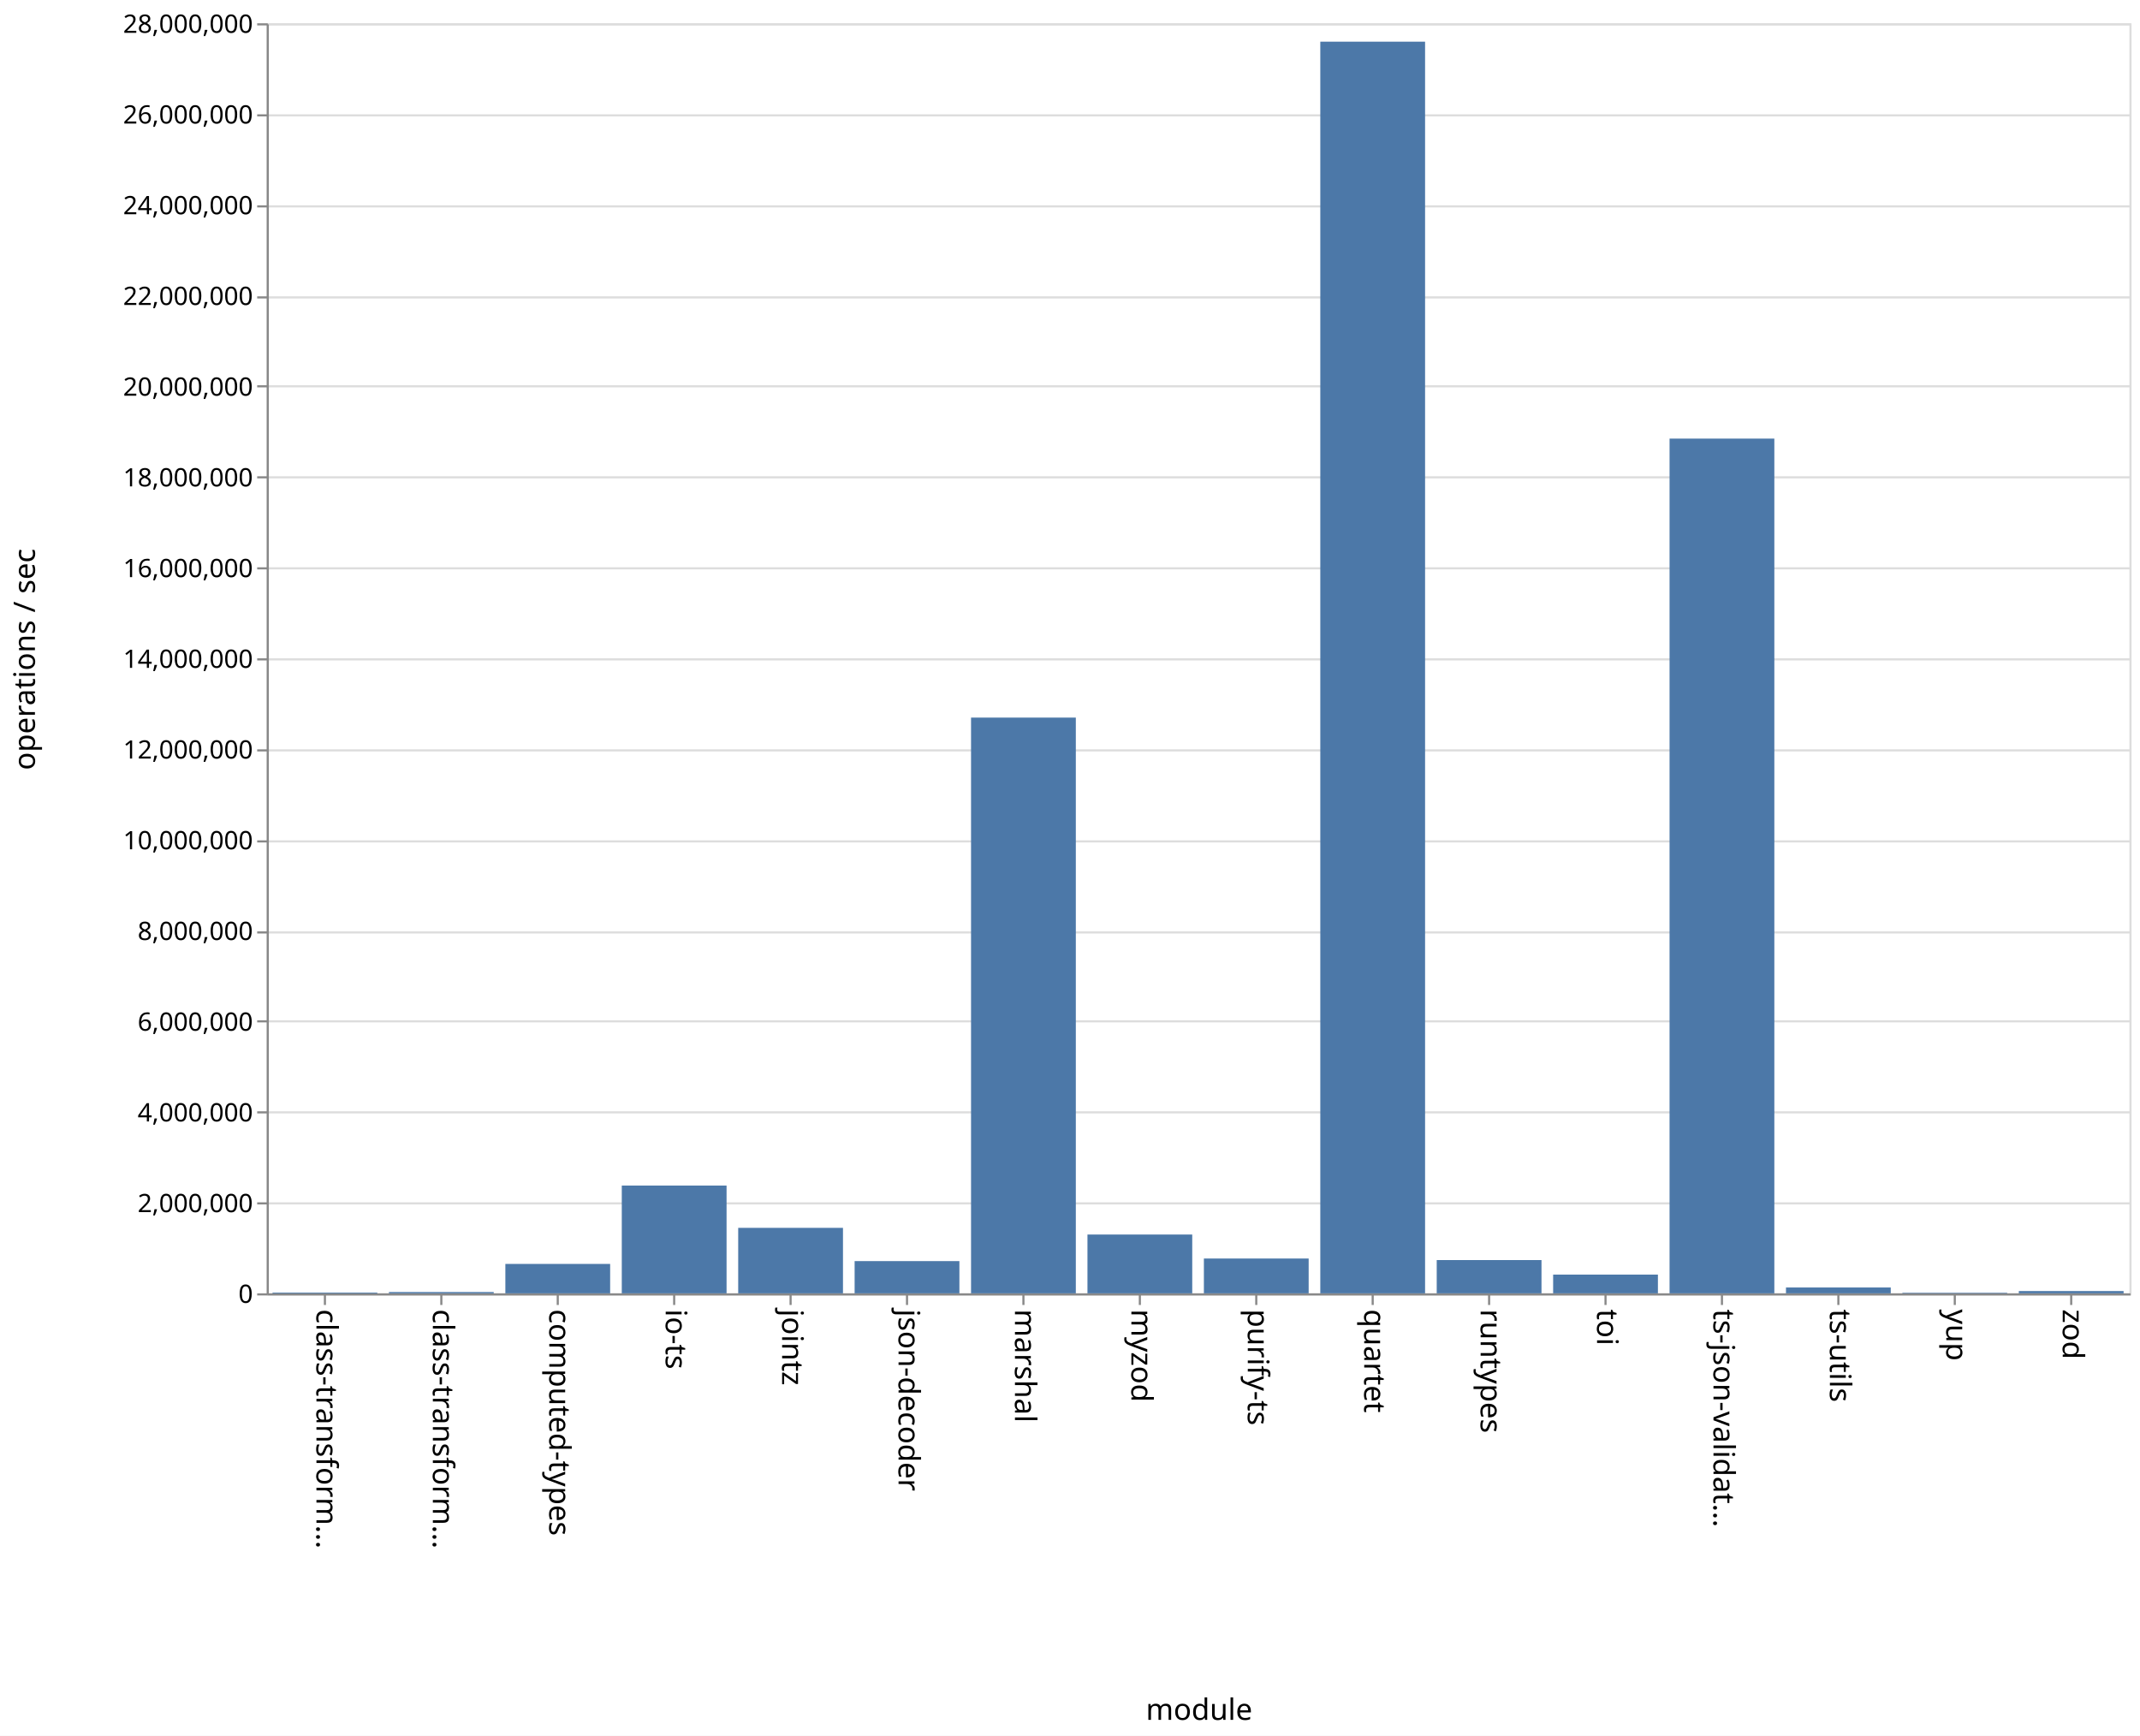
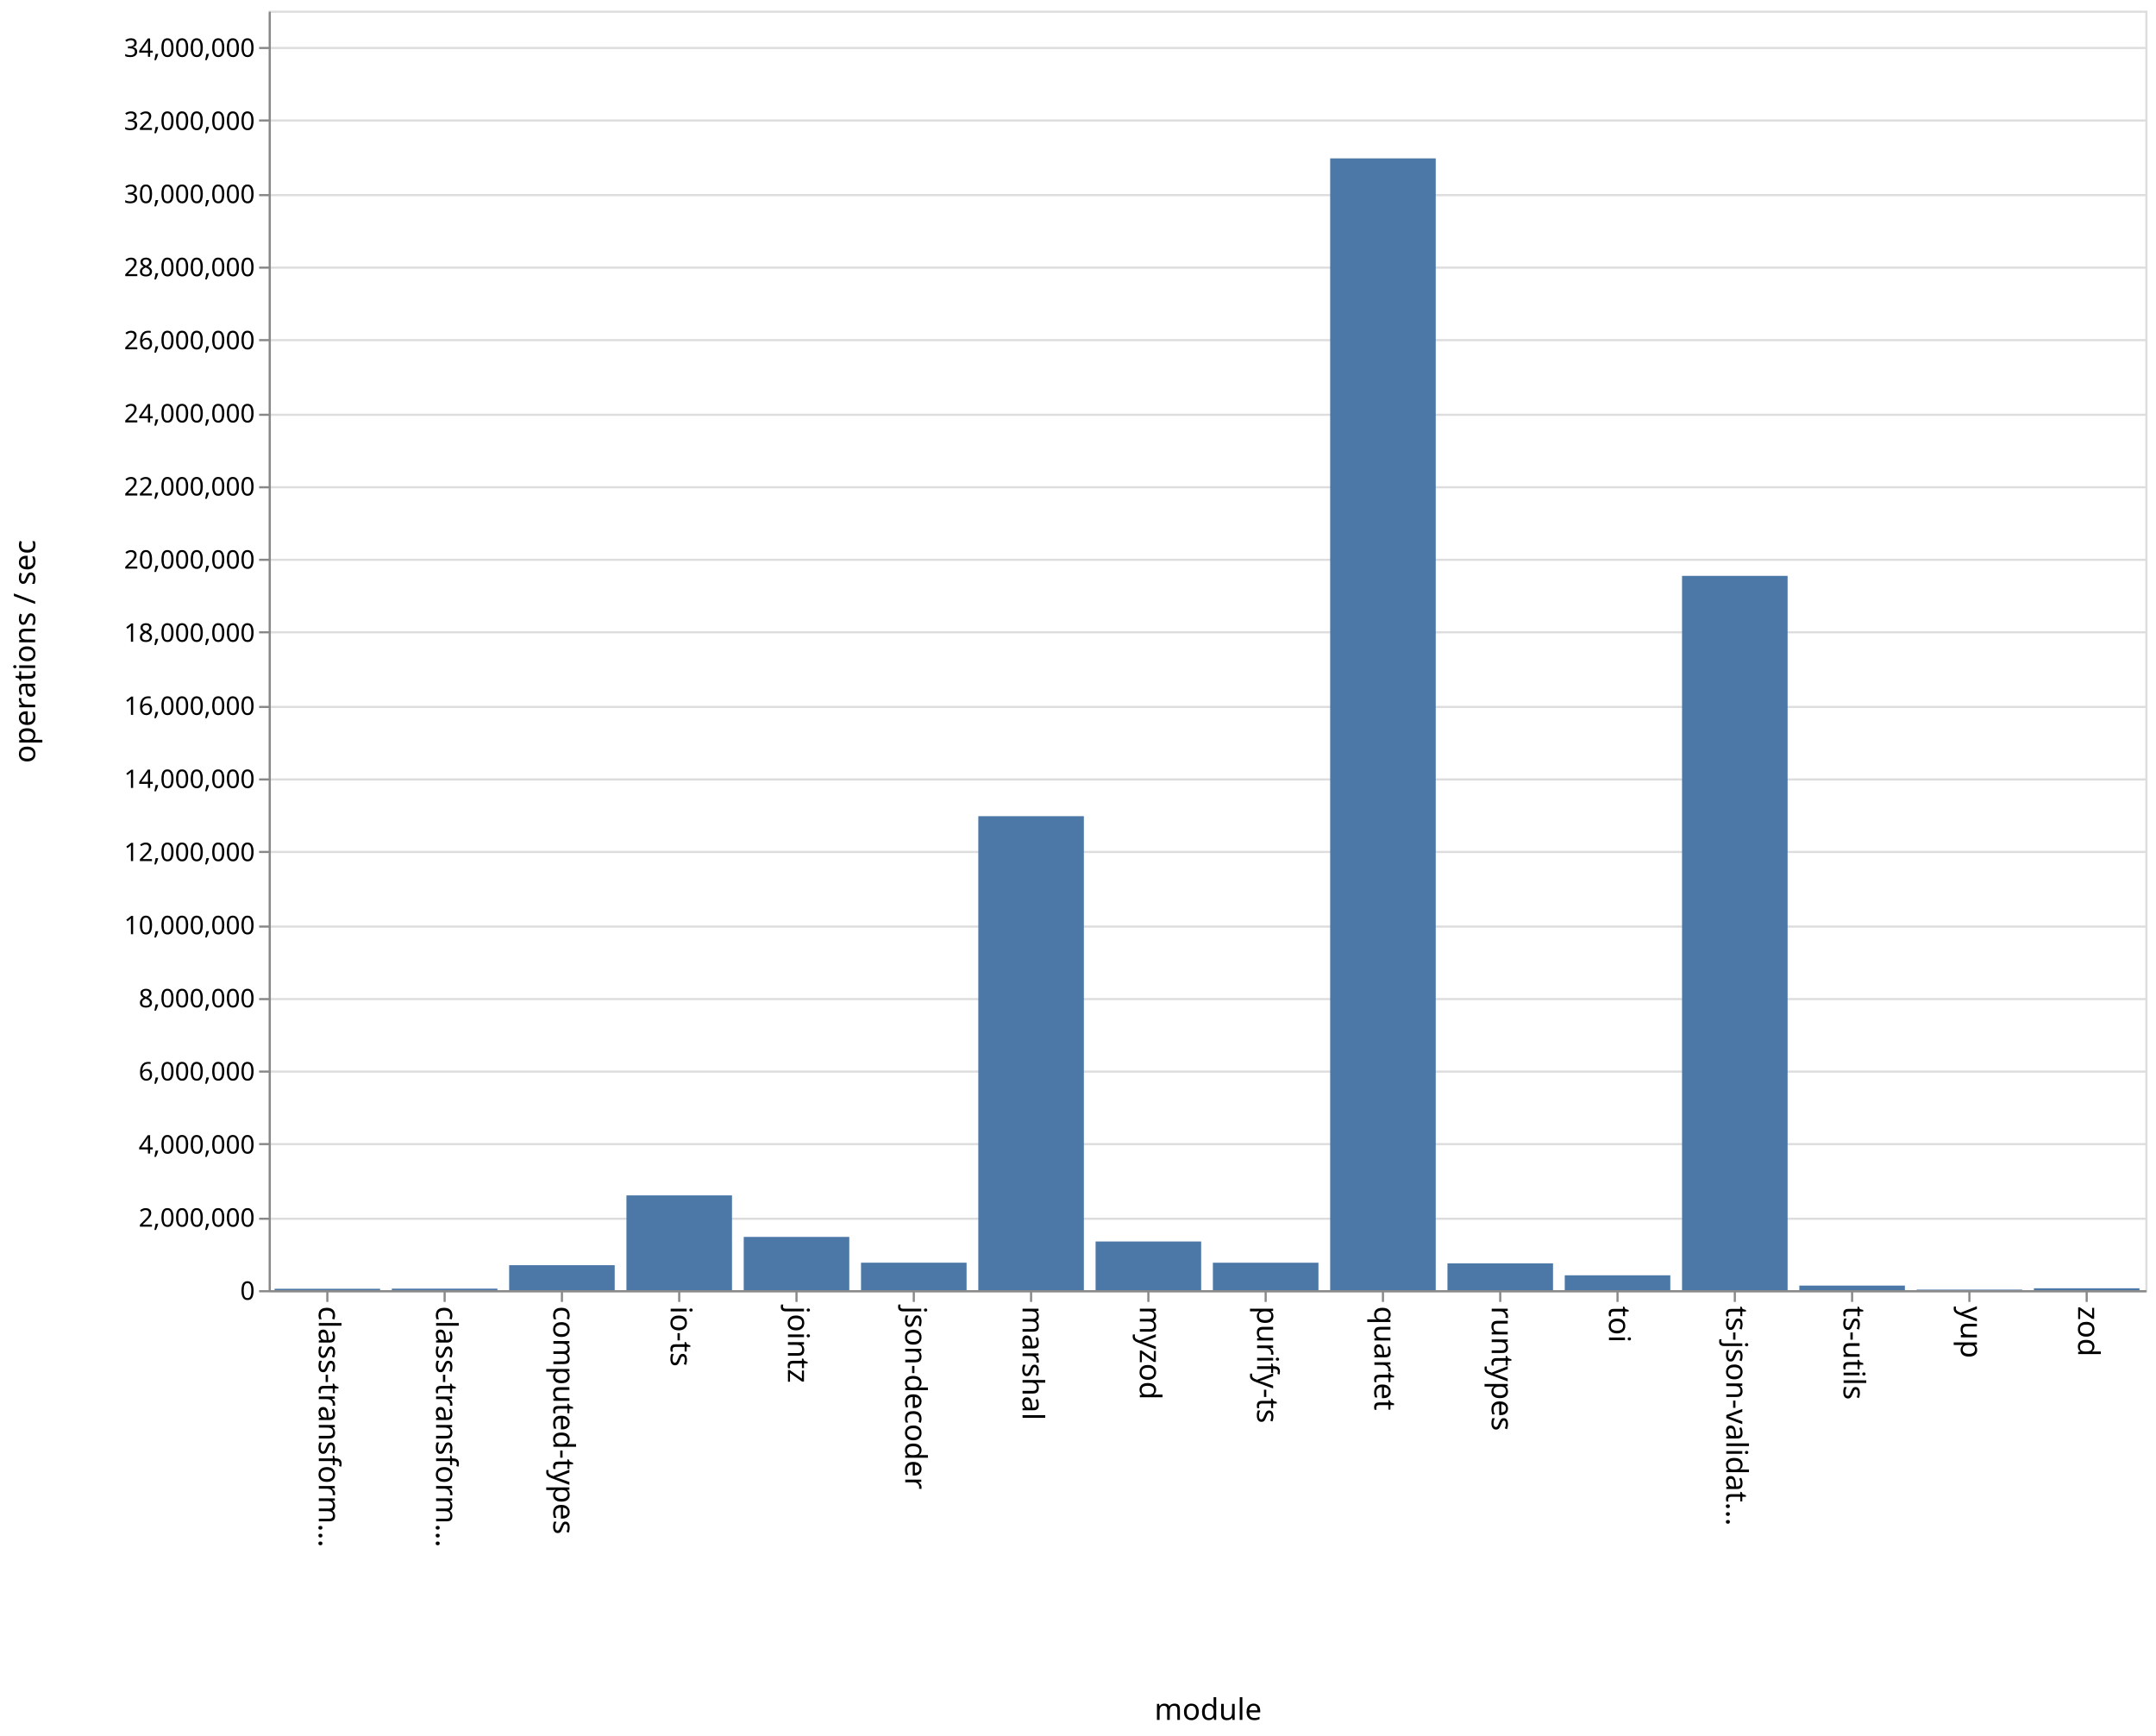
- <svg xmlns="http://www.w3.org/2000/svg" class="marks" width="1011" height="820" viewBox="0 0 1011 820" version="1.1">
-   <rect width="1011" height="820" fill="white" />
-   <g fill="none" stroke-miterlimit="10" transform="translate(126,11)">
+ <svg xmlns="http://www.w3.org/2000/svg" class="marks" width="1011" height="814" viewBox="0 0 1011 814" version="1.1">
+   <rect width="1011" height="814" fill="white" />
+   <g fill="none" stroke-miterlimit="10" transform="translate(126,5)">
    <g class="mark-group role-frame root" role="graphics-object" aria-roledescription="group mark container">
      <g transform="translate(0,0)">
        <path class="background" aria-hidden="true" d="M0.5,0.5h880v600h-880Z" stroke="#ddd" />
        <g>
          <g class="mark-group role-axis" aria-hidden="true">
            <g transform="translate(0.5,0.5)">
              <path class="background" aria-hidden="true" d="M0,0h0v0h0Z" pointer-events="none" />
              <g>
                <g class="mark-rule role-axis-grid" pointer-events="none">
                  <line transform="translate(0,600)" x2="880" y2="0" stroke="#ddd" stroke-width="1" opacity="1" />
-                   <line transform="translate(0,557)" x2="880" y2="0" stroke="#ddd" stroke-width="1" opacity="1" />
-                   <line transform="translate(0,514)" x2="880" y2="0" stroke="#ddd" stroke-width="1" opacity="1" />
-                   <line transform="translate(0,471)" x2="880" y2="0" stroke="#ddd" stroke-width="1" opacity="1" />
+                   <line transform="translate(0,566)" x2="880" y2="0" stroke="#ddd" stroke-width="1" opacity="1" />
+                   <line transform="translate(0,531)" x2="880" y2="0" stroke="#ddd" stroke-width="1" opacity="1" />
+                   <line transform="translate(0,497)" x2="880" y2="0" stroke="#ddd" stroke-width="1" opacity="1" />
+                   <line transform="translate(0,463)" x2="880" y2="0" stroke="#ddd" stroke-width="1" opacity="1" />
                  <line transform="translate(0,429)" x2="880" y2="0" stroke="#ddd" stroke-width="1" opacity="1" />
-                   <line transform="translate(0,386)" x2="880" y2="0" stroke="#ddd" stroke-width="1" opacity="1" />
-                   <line transform="translate(0,343)" x2="880" y2="0" stroke="#ddd" stroke-width="1" opacity="1" />
-                   <line transform="translate(0,300)" x2="880" y2="0" stroke="#ddd" stroke-width="1" opacity="1" />
+                   <line transform="translate(0,394)" x2="880" y2="0" stroke="#ddd" stroke-width="1" opacity="1" />
+                   <line transform="translate(0,360)" x2="880" y2="0" stroke="#ddd" stroke-width="1" opacity="1" />
+                   <line transform="translate(0,326)" x2="880" y2="0" stroke="#ddd" stroke-width="1" opacity="1" />
+                   <line transform="translate(0,291)" x2="880" y2="0" stroke="#ddd" stroke-width="1" opacity="1" />
                  <line transform="translate(0,257)" x2="880" y2="0" stroke="#ddd" stroke-width="1" opacity="1" />
-                   <line transform="translate(0,214)" x2="880" y2="0" stroke="#ddd" stroke-width="1" opacity="1" />
-                   <line transform="translate(0,171)" x2="880" y2="0" stroke="#ddd" stroke-width="1" opacity="1" />
-                   <line transform="translate(0,129)" x2="880" y2="0" stroke="#ddd" stroke-width="1" opacity="1" />
+                   <line transform="translate(0,223)" x2="880" y2="0" stroke="#ddd" stroke-width="1" opacity="1" />
+                   <line transform="translate(0,189)" x2="880" y2="0" stroke="#ddd" stroke-width="1" opacity="1" />
+                   <line transform="translate(0,154)" x2="880" y2="0" stroke="#ddd" stroke-width="1" opacity="1" />
+                   <line transform="translate(0,120)" x2="880" y2="0" stroke="#ddd" stroke-width="1" opacity="1" />
                  <line transform="translate(0,86)" x2="880" y2="0" stroke="#ddd" stroke-width="1" opacity="1" />
-                   <line transform="translate(0,43)" x2="880" y2="0" stroke="#ddd" stroke-width="1" opacity="1" />
-                   <line transform="translate(0,0)" x2="880" y2="0" stroke="#ddd" stroke-width="1" opacity="1" />
+                   <line transform="translate(0,51)" x2="880" y2="0" stroke="#ddd" stroke-width="1" opacity="1" />
+                   <line transform="translate(0,17)" x2="880" y2="0" stroke="#ddd" stroke-width="1" opacity="1" />
                </g>
              </g>
              <path class="foreground" aria-hidden="true" d="" pointer-events="none" display="none" />
            </g>
          </g>
          <g class="mark-group role-axis" role="graphics-symbol" aria-roledescription="axis" aria-label="X-axis titled 'module' for a discrete scale with 16 values: class-transformer-validator-async, class-transformer-validator-sync, computed-types, io-ts, jointz, ending with zod">
            <g transform="translate(0.5,600.5)">
              <path class="background" aria-hidden="true" d="M0,0h0v0h0Z" pointer-events="none" />
              <g>
                <g class="mark-rule role-axis-tick" pointer-events="none">
                  <line transform="translate(27,0)" x2="0" y2="5" stroke="#888" stroke-width="1" opacity="1" />
                  <line transform="translate(82,0)" x2="0" y2="5" stroke="#888" stroke-width="1" opacity="1" />
                  <line transform="translate(137,0)" x2="0" y2="5" stroke="#888" stroke-width="1" opacity="1" />
                  <line transform="translate(192,0)" x2="0" y2="5" stroke="#888" stroke-width="1" opacity="1" />
                  <line transform="translate(247,0)" x2="0" y2="5" stroke="#888" stroke-width="1" opacity="1" />
                  <line transform="translate(302,0)" x2="0" y2="5" stroke="#888" stroke-width="1" opacity="1" />
                  <line transform="translate(357,0)" x2="0" y2="5" stroke="#888" stroke-width="1" opacity="1" />
                  <line transform="translate(412,0)" x2="0" y2="5" stroke="#888" stroke-width="1" opacity="1" />
                  <line transform="translate(467,0)" x2="0" y2="5" stroke="#888" stroke-width="1" opacity="1" />
                  <line transform="translate(522,0)" x2="0" y2="5" stroke="#888" stroke-width="1" opacity="1" />
                  <line transform="translate(577,0)" x2="0" y2="5" stroke="#888" stroke-width="1" opacity="1" />
                  <line transform="translate(632,0)" x2="0" y2="5" stroke="#888" stroke-width="1" opacity="1" />
                  <line transform="translate(687,0)" x2="0" y2="5" stroke="#888" stroke-width="1" opacity="1" />
                  <line transform="translate(742,0)" x2="0" y2="5" stroke="#888" stroke-width="1" opacity="1" />
                  <line transform="translate(797,0)" x2="0" y2="5" stroke="#888" stroke-width="1" opacity="1" />
                  <line transform="translate(852,0)" x2="0" y2="5" stroke="#888" stroke-width="1" opacity="1" />
                </g>
                <g class="mark-text role-axis-label" pointer-events="none">
                  <text text-anchor="start" transform="translate(27,7) rotate(90) translate(0,4)" font-family="sans-serif" font-size="14px" fill="#000" opacity="1">class-transform…</text>
                  <text text-anchor="start" transform="translate(82,7) rotate(90) translate(0,4)" font-family="sans-serif" font-size="14px" fill="#000" opacity="1">class-transform…</text>
                  <text text-anchor="start" transform="translate(137,7) rotate(90) translate(0,4)" font-family="sans-serif" font-size="14px" fill="#000" opacity="1">computed-types</text>
                  <text text-anchor="start" transform="translate(192,7) rotate(90) translate(0,4)" font-family="sans-serif" font-size="14px" fill="#000" opacity="1">io-ts</text>
                  <text text-anchor="start" transform="translate(247,7) rotate(90) translate(0,4)" font-family="sans-serif" font-size="14px" fill="#000" opacity="1">jointz</text>
                  <text text-anchor="start" transform="translate(302,7) rotate(90) translate(0,4)" font-family="sans-serif" font-size="14px" fill="#000" opacity="1">json-decoder</text>
                  <text text-anchor="start" transform="translate(357,7) rotate(90) translate(0,4)" font-family="sans-serif" font-size="14px" fill="#000" opacity="1">marshal</text>
                  <text text-anchor="start" transform="translate(412,7) rotate(90) translate(0,4)" font-family="sans-serif" font-size="14px" fill="#000" opacity="1">myzod</text>
                  <text text-anchor="start" transform="translate(467,7) rotate(90) translate(0,4)" font-family="sans-serif" font-size="14px" fill="#000" opacity="1">purify-ts</text>
                  <text text-anchor="start" transform="translate(522,7) rotate(90) translate(0,4)" font-family="sans-serif" font-size="14px" fill="#000" opacity="1">quartet</text>
                  <text text-anchor="start" transform="translate(577,7) rotate(90) translate(0,4)" font-family="sans-serif" font-size="14px" fill="#000" opacity="1">runtypes</text>
                  <text text-anchor="start" transform="translate(632,7) rotate(90) translate(0,4)" font-family="sans-serif" font-size="14px" fill="#000" opacity="1">toi</text>
                  <text text-anchor="start" transform="translate(687,7) rotate(90) translate(0,4)" font-family="sans-serif" font-size="14px" fill="#000" opacity="1">ts-json-validat…</text>
                  <text text-anchor="start" transform="translate(742,7) rotate(90) translate(0,4)" font-family="sans-serif" font-size="14px" fill="#000" opacity="1">ts-utils</text>
                  <text text-anchor="start" transform="translate(797,7) rotate(90) translate(0,4)" font-family="sans-serif" font-size="14px" fill="#000" opacity="1">yup</text>
                  <text text-anchor="start" transform="translate(852,7) rotate(90) translate(0,4)" font-family="sans-serif" font-size="14px" fill="#000" opacity="1">zod</text>
                </g>
                <g class="mark-rule role-axis-domain" pointer-events="none">
                  <line transform="translate(0,0)" x2="880" y2="0" stroke="#888" stroke-width="1" opacity="1" />
                </g>
                <g class="mark-text role-axis-title" pointer-events="none">
                  <text text-anchor="middle" transform="translate(440,201)" font-family="sans-serif" font-size="14px" font-weight="normal" fill="#000" opacity="1">module</text>
                </g>
              </g>
              <path class="foreground" aria-hidden="true" d="" pointer-events="none" display="none" />
            </g>
          </g>
-           <g class="mark-group role-axis" role="graphics-symbol" aria-roledescription="axis" aria-label="Y-axis titled 'operations / sec' for a linear scale with values from 0 to 28,000,000">
+           <g class="mark-group role-axis" role="graphics-symbol" aria-roledescription="axis" aria-label="Y-axis titled 'operations / sec' for a linear scale with values from 0 to 35,000,000">
            <g transform="translate(0.5,0.5)">
              <path class="background" aria-hidden="true" d="M0,0h0v0h0Z" pointer-events="none" />
              <g>
                <g class="mark-rule role-axis-tick" pointer-events="none">
                  <line transform="translate(0,600)" x2="-5" y2="0" stroke="#888" stroke-width="1" opacity="1" />
-                   <line transform="translate(0,557)" x2="-5" y2="0" stroke="#888" stroke-width="1" opacity="1" />
-                   <line transform="translate(0,514)" x2="-5" y2="0" stroke="#888" stroke-width="1" opacity="1" />
-                   <line transform="translate(0,471)" x2="-5" y2="0" stroke="#888" stroke-width="1" opacity="1" />
+                   <line transform="translate(0,566)" x2="-5" y2="0" stroke="#888" stroke-width="1" opacity="1" />
+                   <line transform="translate(0,531)" x2="-5" y2="0" stroke="#888" stroke-width="1" opacity="1" />
+                   <line transform="translate(0,497)" x2="-5" y2="0" stroke="#888" stroke-width="1" opacity="1" />
+                   <line transform="translate(0,463)" x2="-5" y2="0" stroke="#888" stroke-width="1" opacity="1" />
                  <line transform="translate(0,429)" x2="-5" y2="0" stroke="#888" stroke-width="1" opacity="1" />
-                   <line transform="translate(0,386)" x2="-5" y2="0" stroke="#888" stroke-width="1" opacity="1" />
-                   <line transform="translate(0,343)" x2="-5" y2="0" stroke="#888" stroke-width="1" opacity="1" />
-                   <line transform="translate(0,300)" x2="-5" y2="0" stroke="#888" stroke-width="1" opacity="1" />
+                   <line transform="translate(0,394)" x2="-5" y2="0" stroke="#888" stroke-width="1" opacity="1" />
+                   <line transform="translate(0,360)" x2="-5" y2="0" stroke="#888" stroke-width="1" opacity="1" />
+                   <line transform="translate(0,326)" x2="-5" y2="0" stroke="#888" stroke-width="1" opacity="1" />
+                   <line transform="translate(0,291)" x2="-5" y2="0" stroke="#888" stroke-width="1" opacity="1" />
                  <line transform="translate(0,257)" x2="-5" y2="0" stroke="#888" stroke-width="1" opacity="1" />
-                   <line transform="translate(0,214)" x2="-5" y2="0" stroke="#888" stroke-width="1" opacity="1" />
-                   <line transform="translate(0,171)" x2="-5" y2="0" stroke="#888" stroke-width="1" opacity="1" />
-                   <line transform="translate(0,129)" x2="-5" y2="0" stroke="#888" stroke-width="1" opacity="1" />
+                   <line transform="translate(0,223)" x2="-5" y2="0" stroke="#888" stroke-width="1" opacity="1" />
+                   <line transform="translate(0,189)" x2="-5" y2="0" stroke="#888" stroke-width="1" opacity="1" />
+                   <line transform="translate(0,154)" x2="-5" y2="0" stroke="#888" stroke-width="1" opacity="1" />
+                   <line transform="translate(0,120)" x2="-5" y2="0" stroke="#888" stroke-width="1" opacity="1" />
                  <line transform="translate(0,86)" x2="-5" y2="0" stroke="#888" stroke-width="1" opacity="1" />
-                   <line transform="translate(0,43)" x2="-5" y2="0" stroke="#888" stroke-width="1" opacity="1" />
-                   <line transform="translate(0,0)" x2="-5" y2="0" stroke="#888" stroke-width="1" opacity="1" />
+                   <line transform="translate(0,51)" x2="-5" y2="0" stroke="#888" stroke-width="1" opacity="1" />
+                   <line transform="translate(0,17)" x2="-5" y2="0" stroke="#888" stroke-width="1" opacity="1" />
                </g>
                <g class="mark-text role-axis-label" pointer-events="none">
                  <text text-anchor="end" transform="translate(-7,604)" font-family="sans-serif" font-size="12px" fill="#000" opacity="1">0</text>
-                   <text text-anchor="end" transform="translate(-7,561.1429)" font-family="sans-serif" font-size="12px" fill="#000" opacity="1">2,000,000</text>
-                   <text text-anchor="end" transform="translate(-7,518.2857)" font-family="sans-serif" font-size="12px" fill="#000" opacity="1">4,000,000</text>
-                   <text text-anchor="end" transform="translate(-7,475.4286)" font-family="sans-serif" font-size="12px" fill="#000" opacity="1">6,000,000</text>
-                   <text text-anchor="end" transform="translate(-7,432.5714)" font-family="sans-serif" font-size="12px" fill="#000" opacity="1">8,000,000</text>
-                   <text text-anchor="end" transform="translate(-7,389.7143)" font-family="sans-serif" font-size="12px" fill="#000" opacity="1">10,000,000</text>
-                   <text text-anchor="end" transform="translate(-7,346.8571)" font-family="sans-serif" font-size="12px" fill="#000" opacity="1">12,000,000</text>
-                   <text text-anchor="end" transform="translate(-7,304)" font-family="sans-serif" font-size="12px" fill="#000" opacity="1">14,000,000</text>
-                   <text text-anchor="end" transform="translate(-7,261.1429)" font-family="sans-serif" font-size="12px" fill="#000" opacity="1">16,000,000</text>
-                   <text text-anchor="end" transform="translate(-7,218.2857)" font-family="sans-serif" font-size="12px" fill="#000" opacity="1">18,000,000</text>
-                   <text text-anchor="end" transform="translate(-7,175.4286)" font-family="sans-serif" font-size="12px" fill="#000" opacity="1">20,000,000</text>
-                   <text text-anchor="end" transform="translate(-7,132.5714)" font-family="sans-serif" font-size="12px" fill="#000" opacity="1">22,000,000</text>
-                   <text text-anchor="end" transform="translate(-7,89.71429)" font-family="sans-serif" font-size="12px" fill="#000" opacity="1">24,000,000</text>
-                   <text text-anchor="end" transform="translate(-7,46.85714)" font-family="sans-serif" font-size="12px" fill="#000" opacity="1">26,000,000</text>
-                   <text text-anchor="end" transform="translate(-7,4)" font-family="sans-serif" font-size="12px" fill="#000" opacity="1">28,000,000</text>
+                   <text text-anchor="end" transform="translate(-7,569.7143)" font-family="sans-serif" font-size="12px" fill="#000" opacity="1">2,000,000</text>
+                   <text text-anchor="end" transform="translate(-7,535.4286)" font-family="sans-serif" font-size="12px" fill="#000" opacity="1">4,000,000</text>
+                   <text text-anchor="end" transform="translate(-7,501.1429)" font-family="sans-serif" font-size="12px" fill="#000" opacity="1">6,000,000</text>
+                   <text text-anchor="end" transform="translate(-7,466.8571)" font-family="sans-serif" font-size="12px" fill="#000" opacity="1">8,000,000</text>
+                   <text text-anchor="end" transform="translate(-7,432.5714)" font-family="sans-serif" font-size="12px" fill="#000" opacity="1">10,000,000</text>
+                   <text text-anchor="end" transform="translate(-7,398.2857)" font-family="sans-serif" font-size="12px" fill="#000" opacity="1">12,000,000</text>
+                   <text text-anchor="end" transform="translate(-7,364)" font-family="sans-serif" font-size="12px" fill="#000" opacity="1">14,000,000</text>
+                   <text text-anchor="end" transform="translate(-7,329.7143)" font-family="sans-serif" font-size="12px" fill="#000" opacity="1">16,000,000</text>
+                   <text text-anchor="end" transform="translate(-7,295.4286)" font-family="sans-serif" font-size="12px" fill="#000" opacity="1">18,000,000</text>
+                   <text text-anchor="end" transform="translate(-7,261.1429)" font-family="sans-serif" font-size="12px" fill="#000" opacity="1">20,000,000</text>
+                   <text text-anchor="end" transform="translate(-7,226.8571)" font-family="sans-serif" font-size="12px" fill="#000" opacity="1">22,000,000</text>
+                   <text text-anchor="end" transform="translate(-7,192.5714)" font-family="sans-serif" font-size="12px" fill="#000" opacity="1">24,000,000</text>
+                   <text text-anchor="end" transform="translate(-7,158.2857)" font-family="sans-serif" font-size="12px" fill="#000" opacity="1">26,000,000</text>
+                   <text text-anchor="end" transform="translate(-7,124)" font-family="sans-serif" font-size="12px" fill="#000" opacity="1">28,000,000</text>
+                   <text text-anchor="end" transform="translate(-7,89.71429)" font-family="sans-serif" font-size="12px" fill="#000" opacity="1">30,000,000</text>
+                   <text text-anchor="end" transform="translate(-7,55.42857)" font-family="sans-serif" font-size="12px" fill="#000" opacity="1">32,000,000</text>
+                   <text text-anchor="end" transform="translate(-7,21.14286)" font-family="sans-serif" font-size="12px" fill="#000" opacity="1">34,000,000</text>
                </g>
                <g class="mark-rule role-axis-domain" pointer-events="none">
                  <line transform="translate(0,600)" x2="0" y2="-600" stroke="#888" stroke-width="1" opacity="1" />
                </g>
                <g class="mark-text role-axis-title" pointer-events="none">
                  <text text-anchor="middle" transform="translate(-107,300) rotate(-90) translate(0,-3)" font-family="sans-serif" font-size="14px" font-weight="normal" fill="#000" opacity="1">operations / sec</text>
                </g>
              </g>
              <path class="foreground" aria-hidden="true" d="" pointer-events="none" display="none" />
            </g>
          </g>
          <g class="mark-rect role-mark marks" role="graphics-object" aria-roledescription="rect mark container">
-             <path aria-label="operations / sec: 16958; module: class-transformer-validator-async" role="graphics-symbol" aria-roledescription="bar" d="M2.75,599.637h49.5v0.363h-49.5Z" fill="#4c78a8" />
-             <path aria-label="operations / sec: 28851; module: class-transformer-validator-sync" role="graphics-symbol" aria-roledescription="bar" d="M57.75,599.382h49.5v0.618h-49.5Z" fill="#4c78a8" />
-             <path aria-label="operations / sec: 648544; module: computed-types" role="graphics-symbol" aria-roledescription="bar" d="M112.75,586.103h49.5v13.897h-49.5Z" fill="#4c78a8" />
-             <path aria-label="operations / sec: 2376141; module: io-ts" role="graphics-symbol" aria-roledescription="bar" d="M167.75,549.083h49.5v50.917h-49.5Z" fill="#4c78a8" />
-             <path aria-label="operations / sec: 1443715; module: jointz" role="graphics-symbol" aria-roledescription="bar" d="M222.75,569.063h49.5v30.937h-49.5Z" fill="#4c78a8" />
-             <path aria-label="operations / sec: 710886; module: json-decoder" role="graphics-symbol" aria-roledescription="bar" d="M277.75,584.767h49.5v15.233h-49.5Z" fill="#4c78a8" />
-             <path aria-label="operations / sec: 12692938; module: marshal" role="graphics-symbol" aria-roledescription="bar" d="M332.75,328.008h49.5v271.992h-49.5Z" fill="#4c78a8" />
-             <path aria-label="operations / sec: 1296377; module: myzod" role="graphics-symbol" aria-roledescription="bar" d="M387.75,572.22h49.5v27.78h-49.5Z" fill="#4c78a8" />
-             <path aria-label="operations / sec: 767551; module: purify-ts" role="graphics-symbol" aria-roledescription="bar" d="M442.75,583.552h49.5v16.448h-49.5Z" fill="#4c78a8" />
-             <path aria-label="operations / sec: 27594620; module: quartet" role="graphics-symbol" aria-roledescription="bar" d="M497.75,8.687h49.5v591.313h-49.5Z" fill="#4c78a8" />
-             <path aria-label="operations / sec: 733584; module: runtypes" role="graphics-symbol" aria-roledescription="bar" d="M552.75,584.28h49.5v15.72h-49.5Z" fill="#4c78a8" />
-             <path aria-label="operations / sec: 413114; module: toi" role="graphics-symbol" aria-roledescription="bar" d="M607.75,591.148h49.5v8.852h-49.5Z" fill="#4c78a8" />
-             <path aria-label="operations / sec: 18843771; module: ts-json-validator" role="graphics-symbol" aria-roledescription="bar" d="M662.75,196.205h49.5v403.795h-49.5Z" fill="#4c78a8" />
-             <path aria-label="operations / sec: 128926; module: ts-utils" role="graphics-symbol" aria-roledescription="bar" d="M717.75,597.237h49.5v2.763h-49.5Z" fill="#4c78a8" />
-             <path aria-label="operations / sec: 12575; module: yup" role="graphics-symbol" aria-roledescription="bar" d="M772.75,599.731h49.5v0.269h-49.5Z" fill="#4c78a8" />
-             <path aria-label="operations / sec: 50339; module: zod" role="graphics-symbol" aria-roledescription="bar" d="M827.75,598.921h49.5v1.079h-49.5Z" fill="#4c78a8" />
+             <path aria-label="operations / sec: 38429; module: class-transformer-validator-async" role="graphics-symbol" aria-roledescription="bar" d="M2.75,599.341h49.5v0.659h-49.5Z" fill="#4c78a8" />
+             <path aria-label="operations / sec: 42114; module: class-transformer-validator-sync" role="graphics-symbol" aria-roledescription="bar" d="M57.75,599.278h49.5v0.722h-49.5Z" fill="#4c78a8" />
+             <path aria-label="operations / sec: 683868; module: computed-types" role="graphics-symbol" aria-roledescription="bar" d="M112.75,588.277h49.5v11.723h-49.5Z" fill="#4c78a8" />
+             <path aria-label="operations / sec: 2592847; module: io-ts" role="graphics-symbol" aria-roledescription="bar" d="M167.75,555.551h49.5v44.449h-49.5Z" fill="#4c78a8" />
+             <path aria-label="operations / sec: 1457215; module: jointz" role="graphics-symbol" aria-roledescription="bar" d="M222.75,575.019h49.5v24.981h-49.5Z" fill="#4c78a8" />
+             <path aria-label="operations / sec: 751873; module: json-decoder" role="graphics-symbol" aria-roledescription="bar" d="M277.75,587.111h49.5v12.889h-49.5Z" fill="#4c78a8" />
+             <path aria-label="operations / sec: 12965852; module: marshal" role="graphics-symbol" aria-roledescription="bar" d="M332.75,377.728h49.5v222.272h-49.5Z" fill="#4c78a8" />
+             <path aria-label="operations / sec: 1331748; module: myzod" role="graphics-symbol" aria-roledescription="bar" d="M387.75,577.17h49.5v22.83h-49.5Z" fill="#4c78a8" />
+             <path aria-label="operations / sec: 751388; module: purify-ts" role="graphics-symbol" aria-roledescription="bar" d="M442.75,587.119h49.5v12.881h-49.5Z" fill="#4c78a8" />
+             <path aria-label="operations / sec: 30959413; module: quartet" role="graphics-symbol" aria-roledescription="bar" d="M497.75,69.267h49.5v530.733h-49.5Z" fill="#4c78a8" />
+             <path aria-label="operations / sec: 733991; module: runtypes" role="graphics-symbol" aria-roledescription="bar" d="M552.75,587.417h49.5v12.583h-49.5Z" fill="#4c78a8" />
+             <path aria-label="operations / sec: 407203; module: toi" role="graphics-symbol" aria-roledescription="bar" d="M607.75,593.019h49.5v6.981h-49.5Z" fill="#4c78a8" />
+             <path aria-label="operations / sec: 19539354; module: ts-json-validator" role="graphics-symbol" aria-roledescription="bar" d="M662.75,265.04h49.5v334.96h-49.5Z" fill="#4c78a8" />
+             <path aria-label="operations / sec: 125737; module: ts-utils" role="graphics-symbol" aria-roledescription="bar" d="M717.75,597.845h49.5v2.155h-49.5Z" fill="#4c78a8" />
+             <path aria-label="operations / sec: 15114; module: yup" role="graphics-symbol" aria-roledescription="bar" d="M772.75,599.741h49.5v0.259h-49.5Z" fill="#4c78a8" />
+             <path aria-label="operations / sec: 51795; module: zod" role="graphics-symbol" aria-roledescription="bar" d="M827.75,599.112h49.5v0.888h-49.5Z" fill="#4c78a8" />
          </g>
        </g>
        <path class="foreground" aria-hidden="true" d="" display="none" />
      </g>
    </g>
  </g>
</svg>
